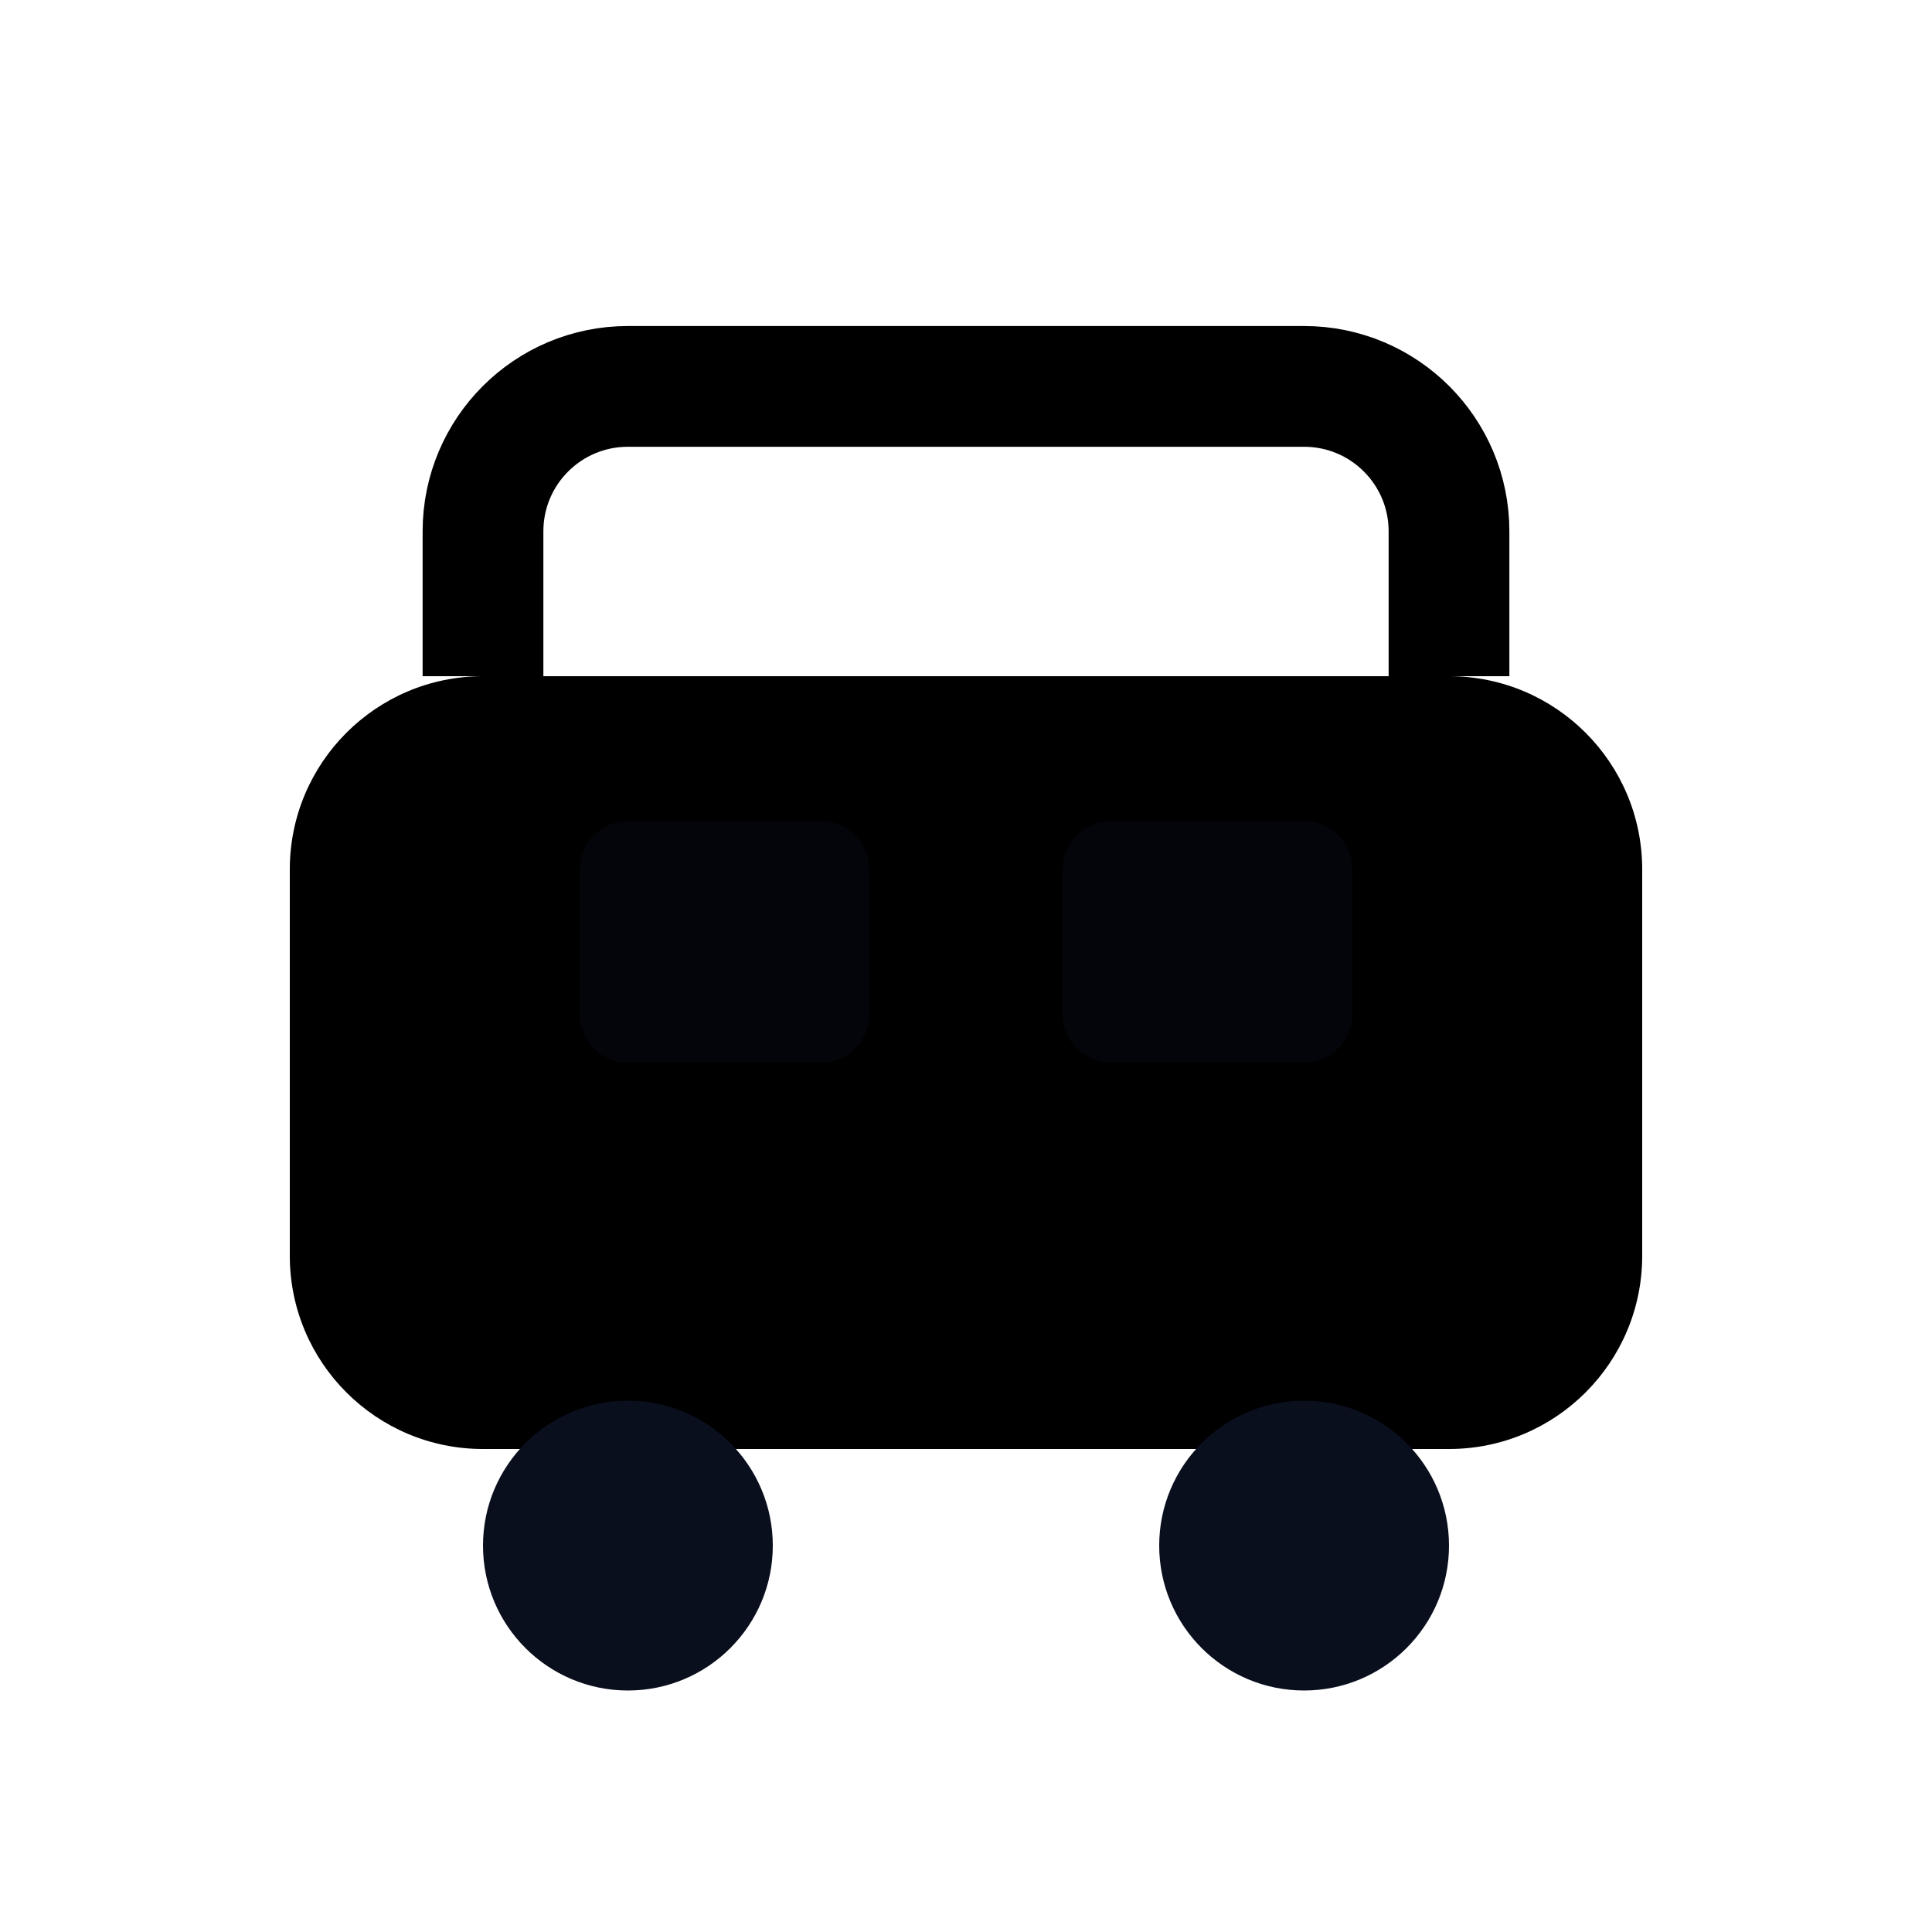
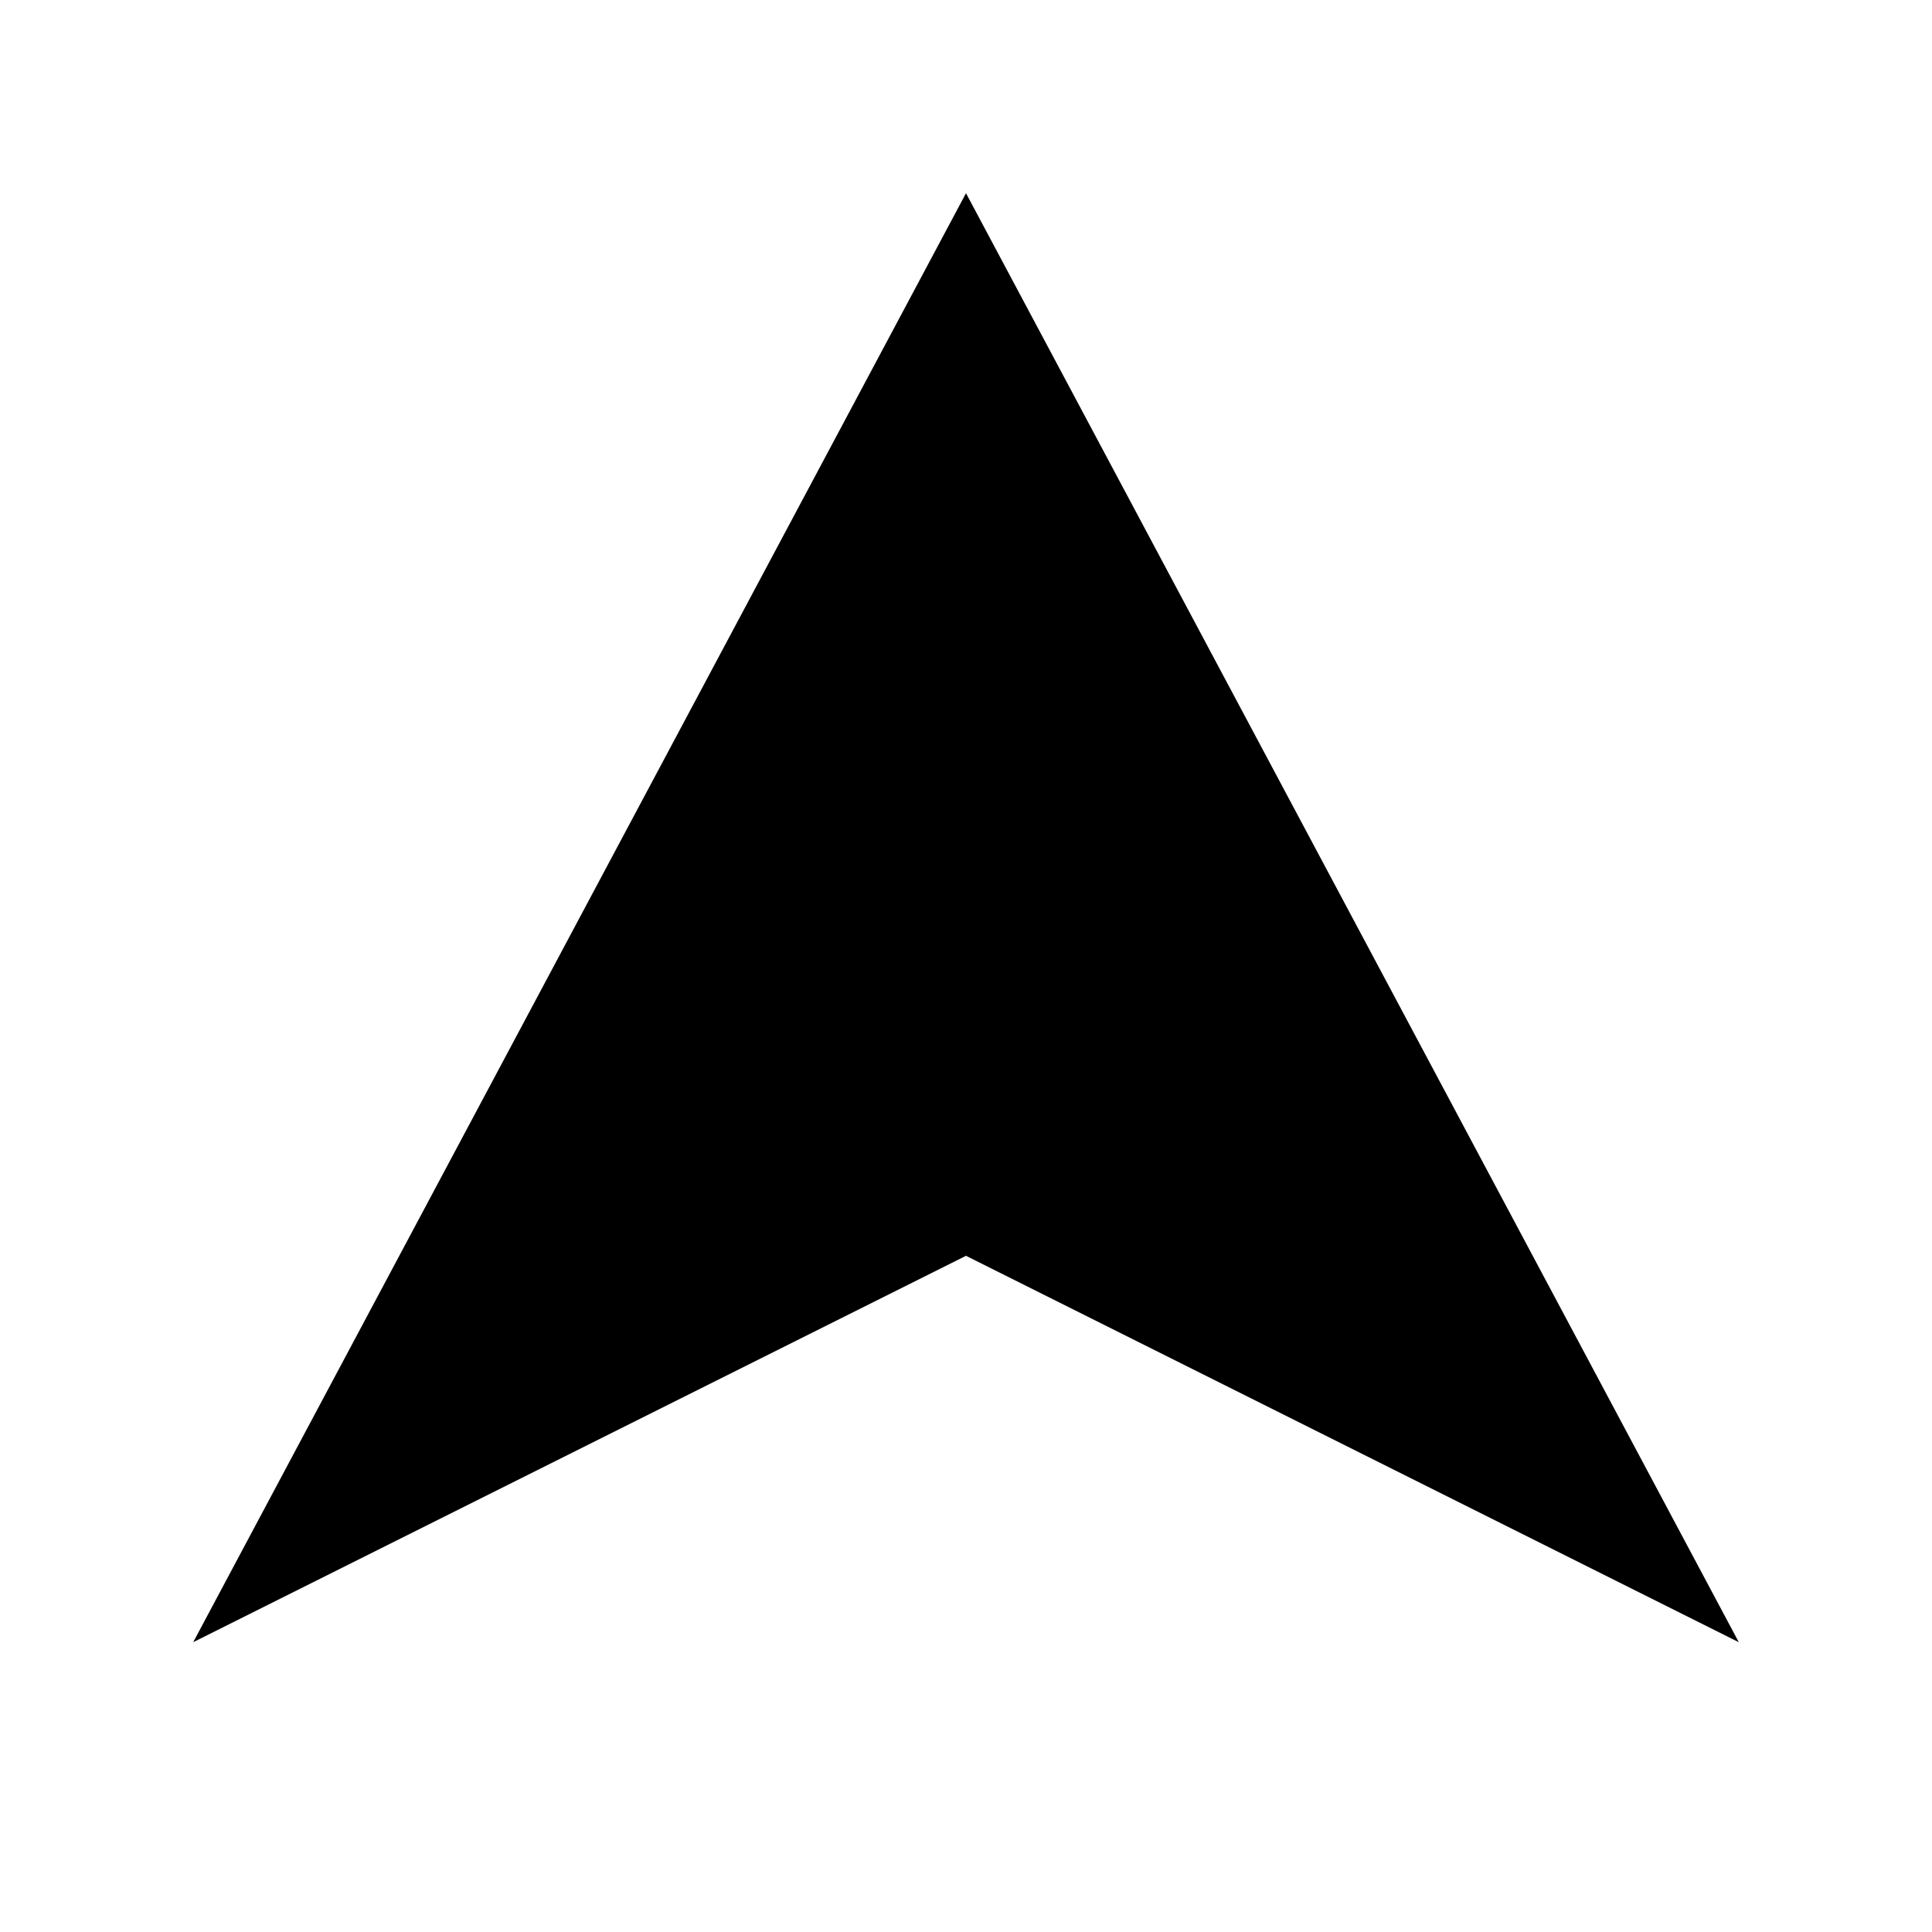
- <svg xmlns="http://www.w3.org/2000/svg" width="40" height="40" viewBox="0 0 40 40" fill="none">
-   <rect x="6" y="14" width="28" height="16" rx="4" fill="currentColor" />
-   <path d="M10 14V11a3 3 0 0 1 3-3h14a3 3 0 0 1 3 3v3" stroke="currentColor" stroke-width="2.5" fill="none" />
-   <circle cx="13" cy="32" r="3" fill="#0a0f1e" />
-   <circle cx="27" cy="32" r="3" fill="#0a0f1e" />
-   <rect x="12" y="17" width="6" height="5" rx="1" fill="#0a0f1e" opacity="0.35" />
-   <rect x="22" y="17" width="6" height="5" rx="1" fill="#0a0f1e" opacity="0.35" />
+ <svg xmlns="http://www.w3.org/2000/svg" width="40" height="40" viewBox="0 0 40 40">
+   <path d="M20,4 L36,34 L20,26 L4,34 Z" fill="black" />
</svg>
